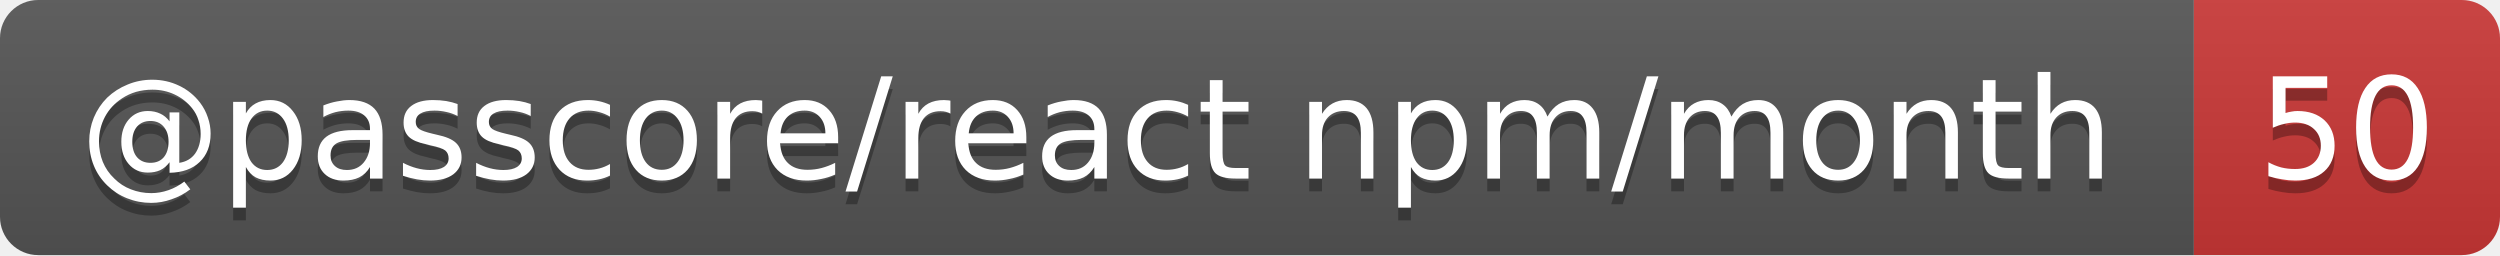
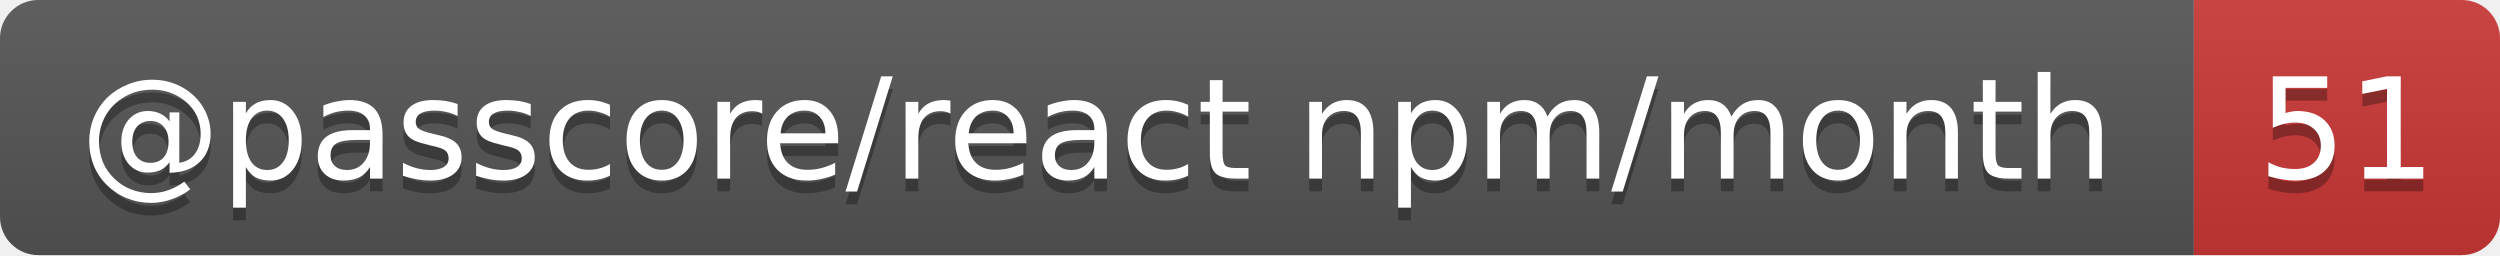
- <svg xmlns="http://www.w3.org/2000/svg" width="196" height="20" role="img" aria-label="@passcore/react npm/month: 50">
+ <svg xmlns="http://www.w3.org/2000/svg" width="196" height="20" role="img" aria-label="@passcore/react npm/month: 51">
  <linearGradient id="s" x2="0" y2="100%">
    <stop offset="0" stop-color="#bbb" stop-opacity=".1" />
    <stop offset="1" stop-opacity=".1" />
  </linearGradient>
  <clipPath id="r">
    <rect width="196" height="20" rx="3" fill="#fff" />
  </clipPath>
  <g clip-path="url(#r)">
    <rect width="172" height="20" fill="#555" />
    <rect x="172" width="24" height="20" fill="#cb3837" />
    <rect width="196" height="20" fill="url(#s)" />
  </g>
  <g fill="#fff" text-anchor="middle" font-family="Verdana,Geneva,DejaVu Sans,sans-serif" text-rendering="geometricPrecision" font-size="11">
    <text aria-hidden="true" x="86" y="15" fill="#010101" fill-opacity=".3" textLength="161.9">@passcore/react npm/month</text>
-     <text aria-hidden="true" x="184" y="15" fill="#010101" fill-opacity=".3" textLength="14">50</text>
+     <text aria-hidden="true" x="184" y="15" fill="#010101" fill-opacity=".3" textLength="14">51</text>
    <text x="86" y="14" textLength="161.9">@passcore/react npm/month</text>
-     <text x="184" y="14" textLength="14">50</text>
+     <text x="184" y="14" textLength="14">51</text>
  </g>
</svg>
